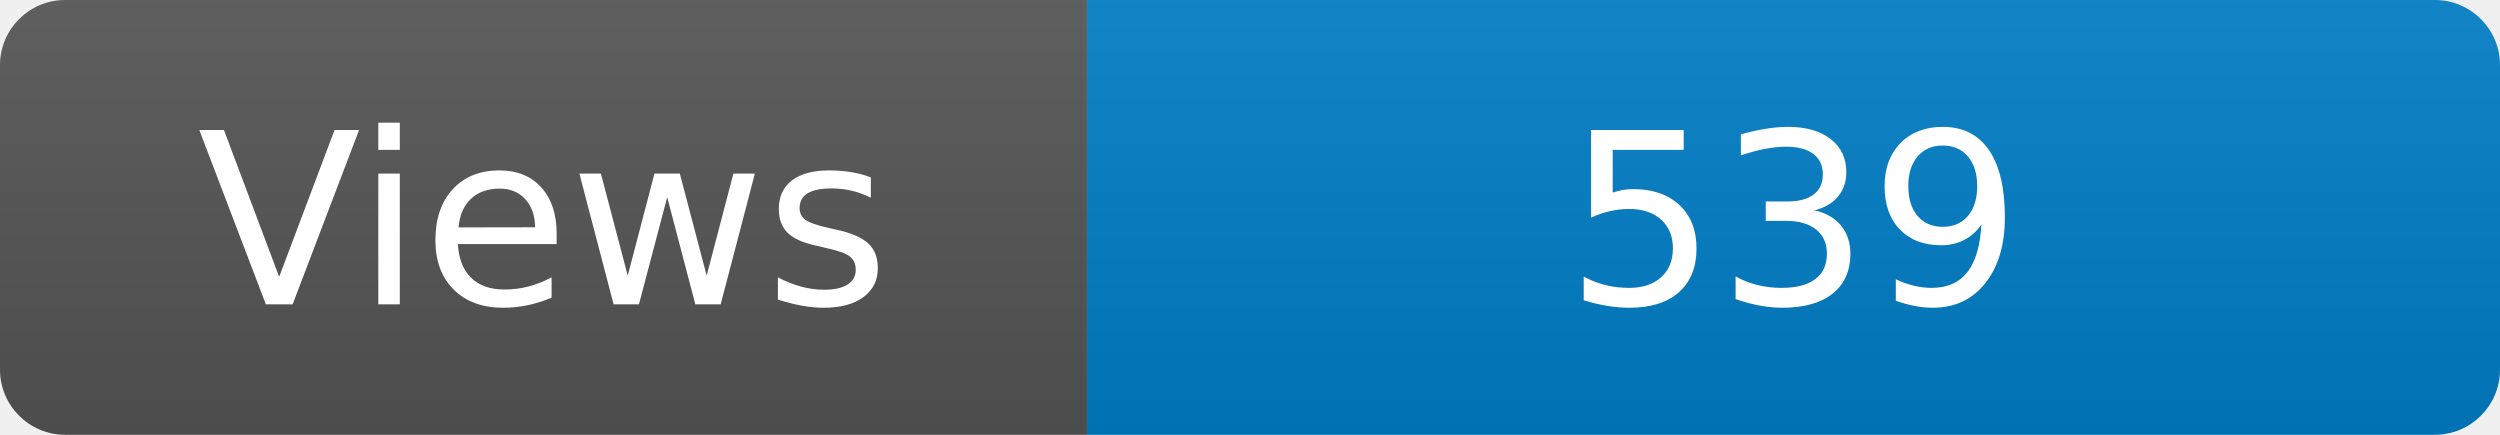
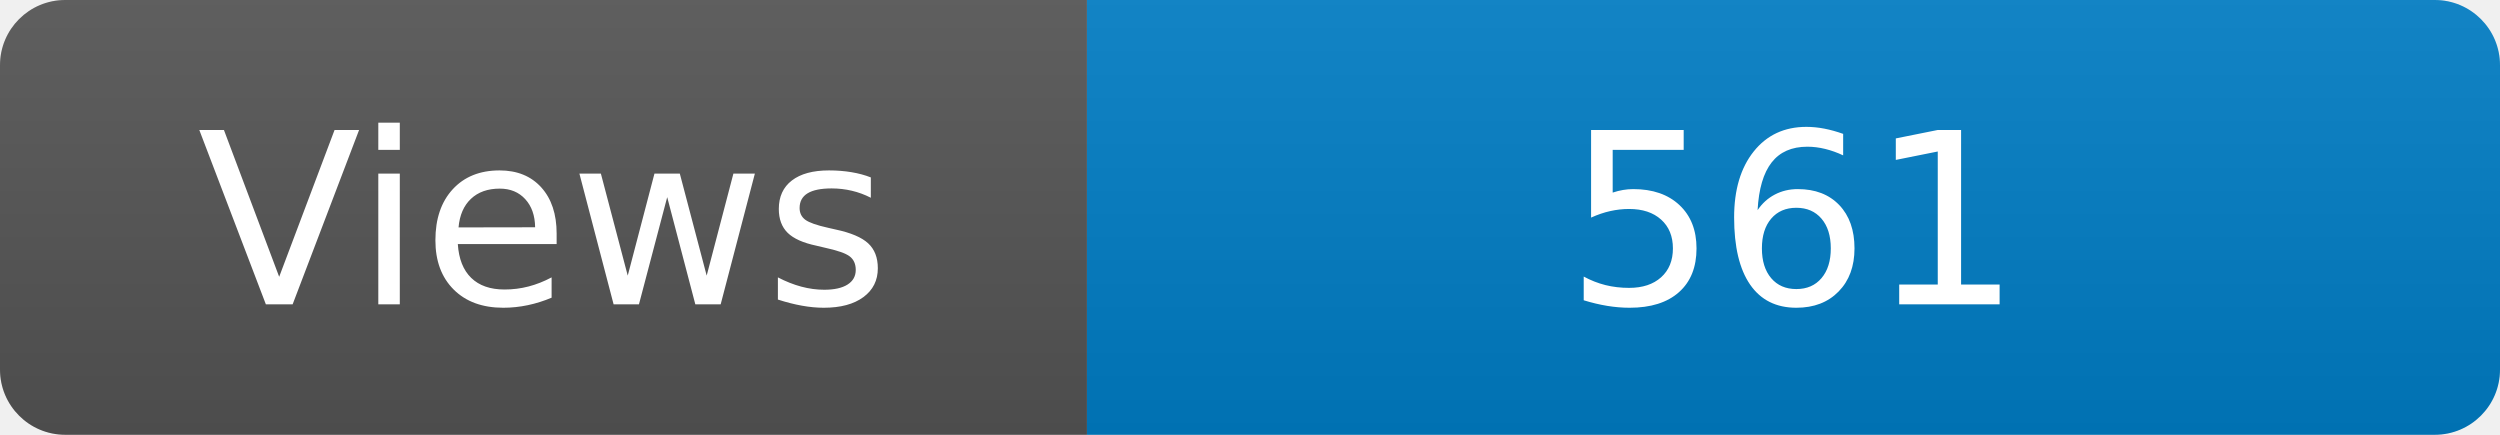
<svg xmlns="http://www.w3.org/2000/svg" width="115" height="20" role="img" aria-label="Maintained?: yes">
  <linearGradient id="s" x2="0" y2="100%">
    <stop offset="0" stop-color="#bbb" stop-opacity=".1" />
    <stop offset="1" stop-opacity=".1" />
  </linearGradient>
  <clipPath id="r">
    <rect width="115" height="20" rx="3" fill="#fff" />
  </clipPath>
  <g clip-path="url(#r)">
    <rect width="50" height="20" fill="#555" />
    <rect x="50" width="160" height="20" fill="#007ec6" />
    <rect width="115" height="20" fill="url(#s)" />
  </g>
  <g fill="#fff" text-anchor="middle" font-family="Verdana,Geneva,DejaVu Sans,sans-serif" font-size="110">
    <text x="250" y="140" transform="scale(.1)" fill="#fff">Views</text>
-     <text x="825" y="140" transform="scale(.1)" fill="#fff">539</text>
+     <text x="825" y="140" transform="scale(.1)" fill="#fff">561</text>
  </g>
</svg>
